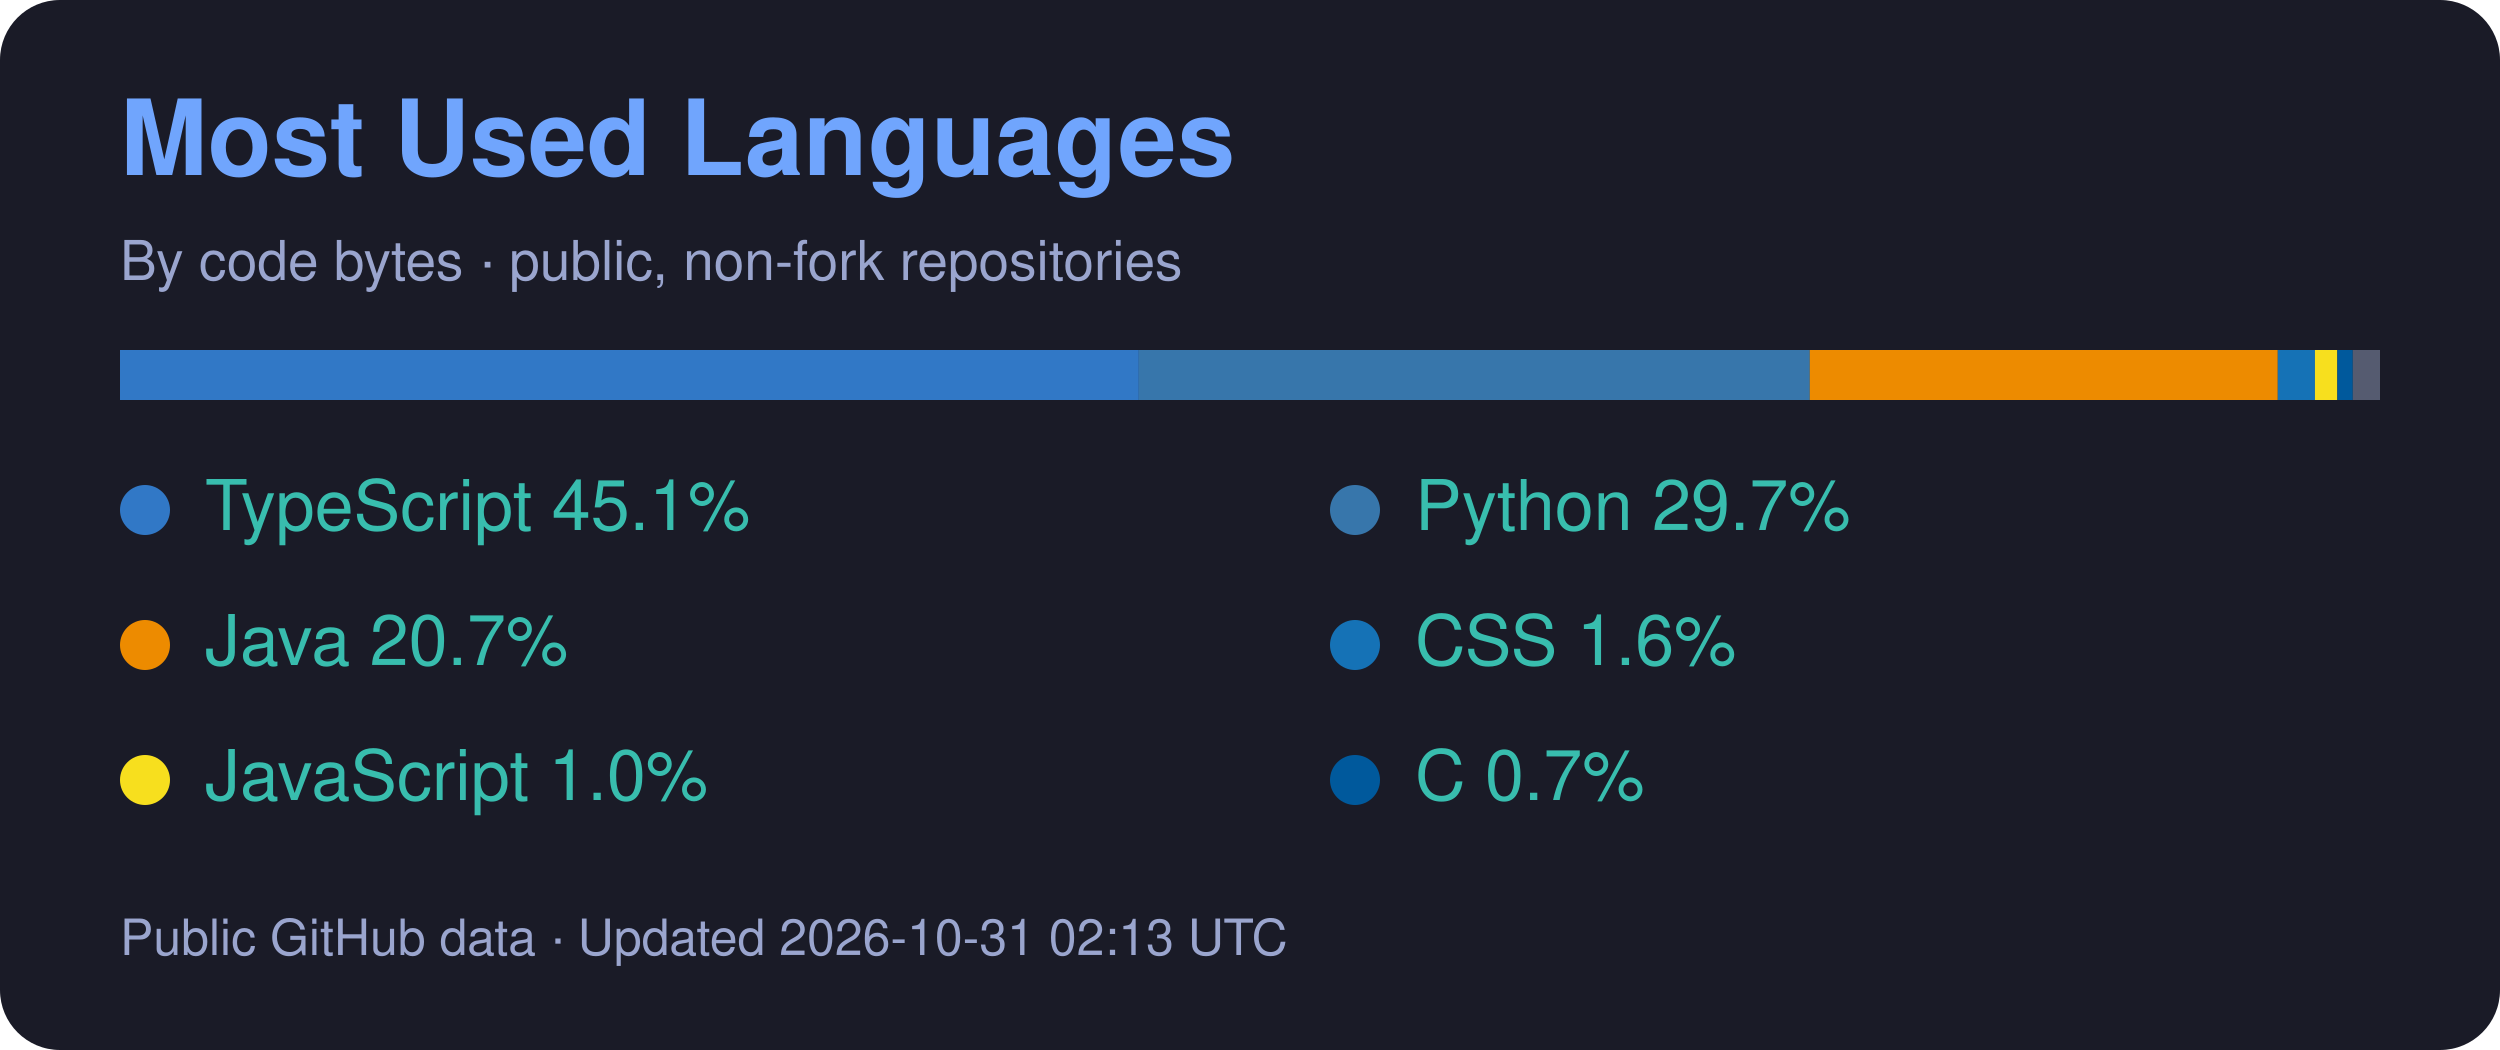
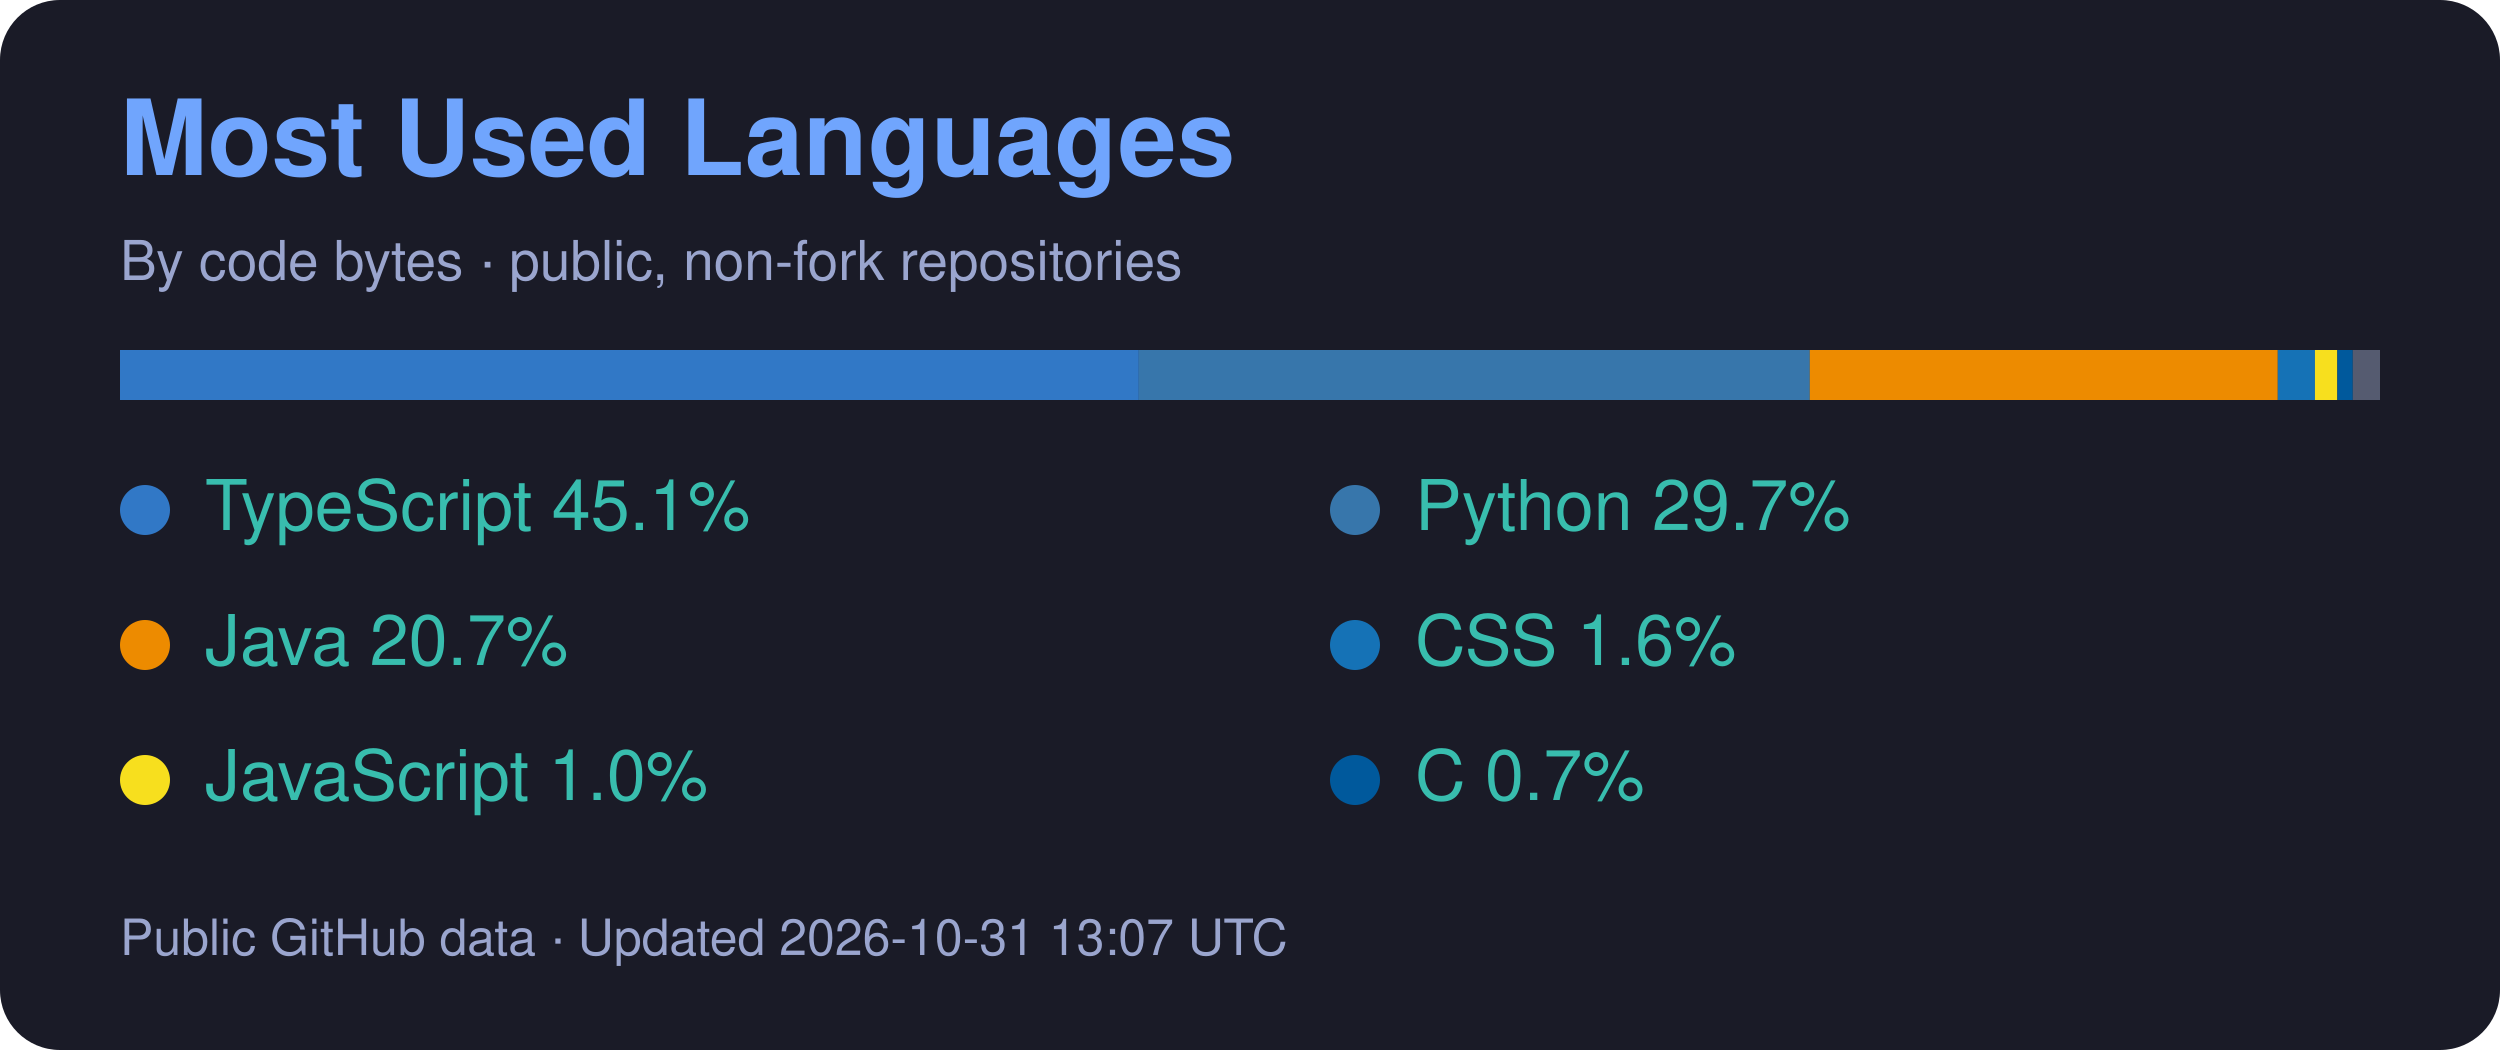
<svg xmlns="http://www.w3.org/2000/svg" width="500" height="210" viewBox="0 0 500 210" role="img" aria-labelledby="title desc">
  <style>text{font-family:-apple-system,BlinkMacSystemFont,"Segoe UI",Helvetica,Arial,sans-serif} .label{fill:#38bdae;font-size:14px} .value{fill:#c0caf5;font-size:26px;font-weight:700}</style>
  <rect width="500" height="210" rx="12" fill="#1a1b27" />
  <text x="24" y="35" fill="#70a5fd" font-size="21" font-weight="700">Most Used Languages</text>
  <text x="24" y="56" fill="#9aa5ce" font-size="11">By code bytes · public, non-fork repositories</text>
  <rect x="24.00" y="70" width="203.77" height="10" fill="#3178C6" />
  <circle cx="29" cy="102" r="5" fill="#3178C6" />
  <text x="41" y="106" class="label">TypeScript 45.1%</text>
  <rect x="227.77" y="70" width="134.20" height="10" fill="#3776AB" />
  <circle cx="271" cy="102" r="5" fill="#3776AB" />
  <text x="283" y="106" class="label">Python 29.7%</text>
  <rect x="361.96" y="70" width="93.60" height="10" fill="#ED8B00" />
  <circle cx="29" cy="129" r="5" fill="#ED8B00" />
  <text x="41" y="133" class="label">Java 20.7%</text>
  <rect x="455.56" y="70" width="7.43" height="10" fill="#1572B6" />
  <circle cx="271" cy="129" r="5" fill="#1572B6" />
  <text x="283" y="133" class="label">CSS 1.6%</text>
  <rect x="462.99" y="70" width="4.48" height="10" fill="#F7DF1E" />
  <circle cx="29" cy="156" r="5" fill="#F7DF1E" />
  <text x="41" y="160" class="label">JavaScript 1.0%</text>
  <rect x="467.47" y="70" width="3.09" height="10" fill="#00599C" />
  <circle cx="271" cy="156" r="5" fill="#00599C" />
  <text x="283" y="160" class="label">C 0.7%</text>
  <rect x="470.56" y="70" width="5.44" height="10" fill="#555b70" />
-   <text x="24" y="191" fill="#9aa5ce" font-size="10">Public GitHub data · Updated 2026-10-31 02:13 UTC</text>
+   <text x="24" y="191" fill="#9aa5ce" font-size="10">Public GitHub data · Updated 2026-10-31 13:07 UTC</text>
</svg>
